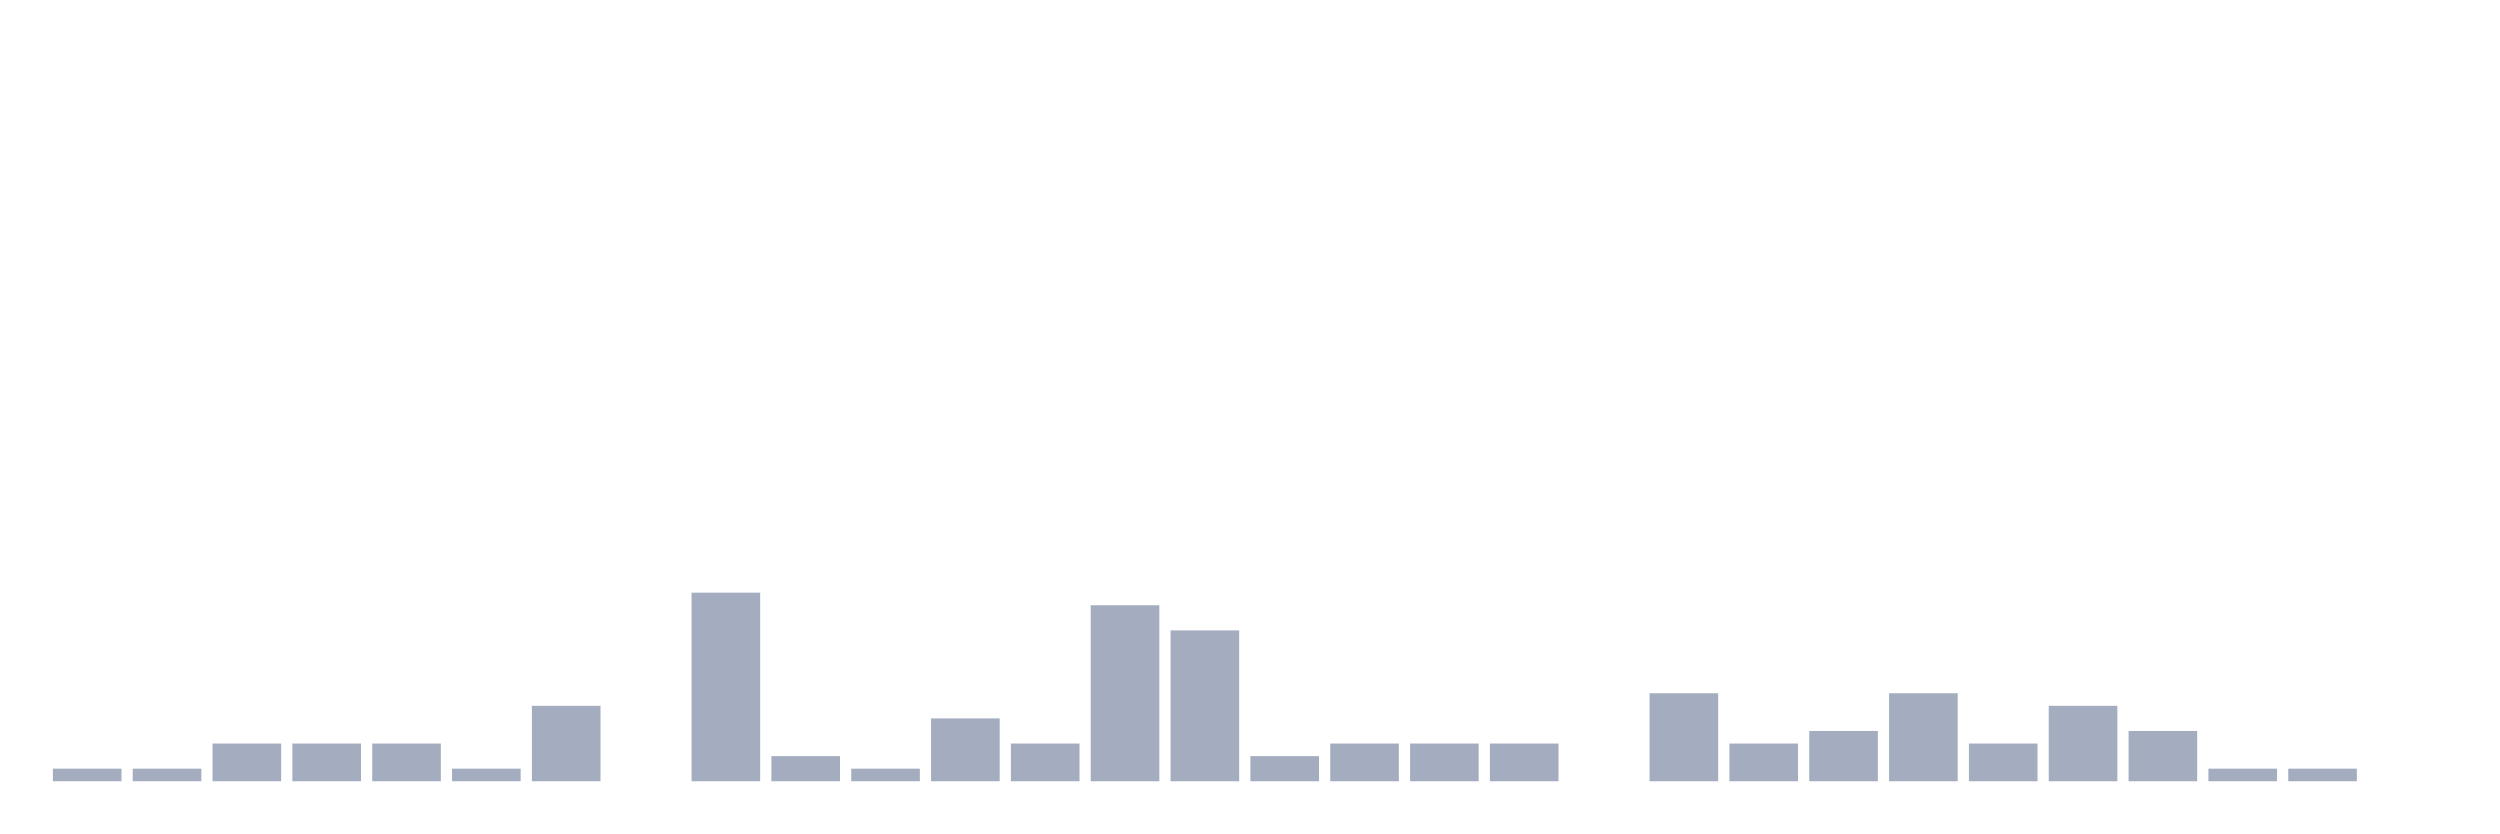
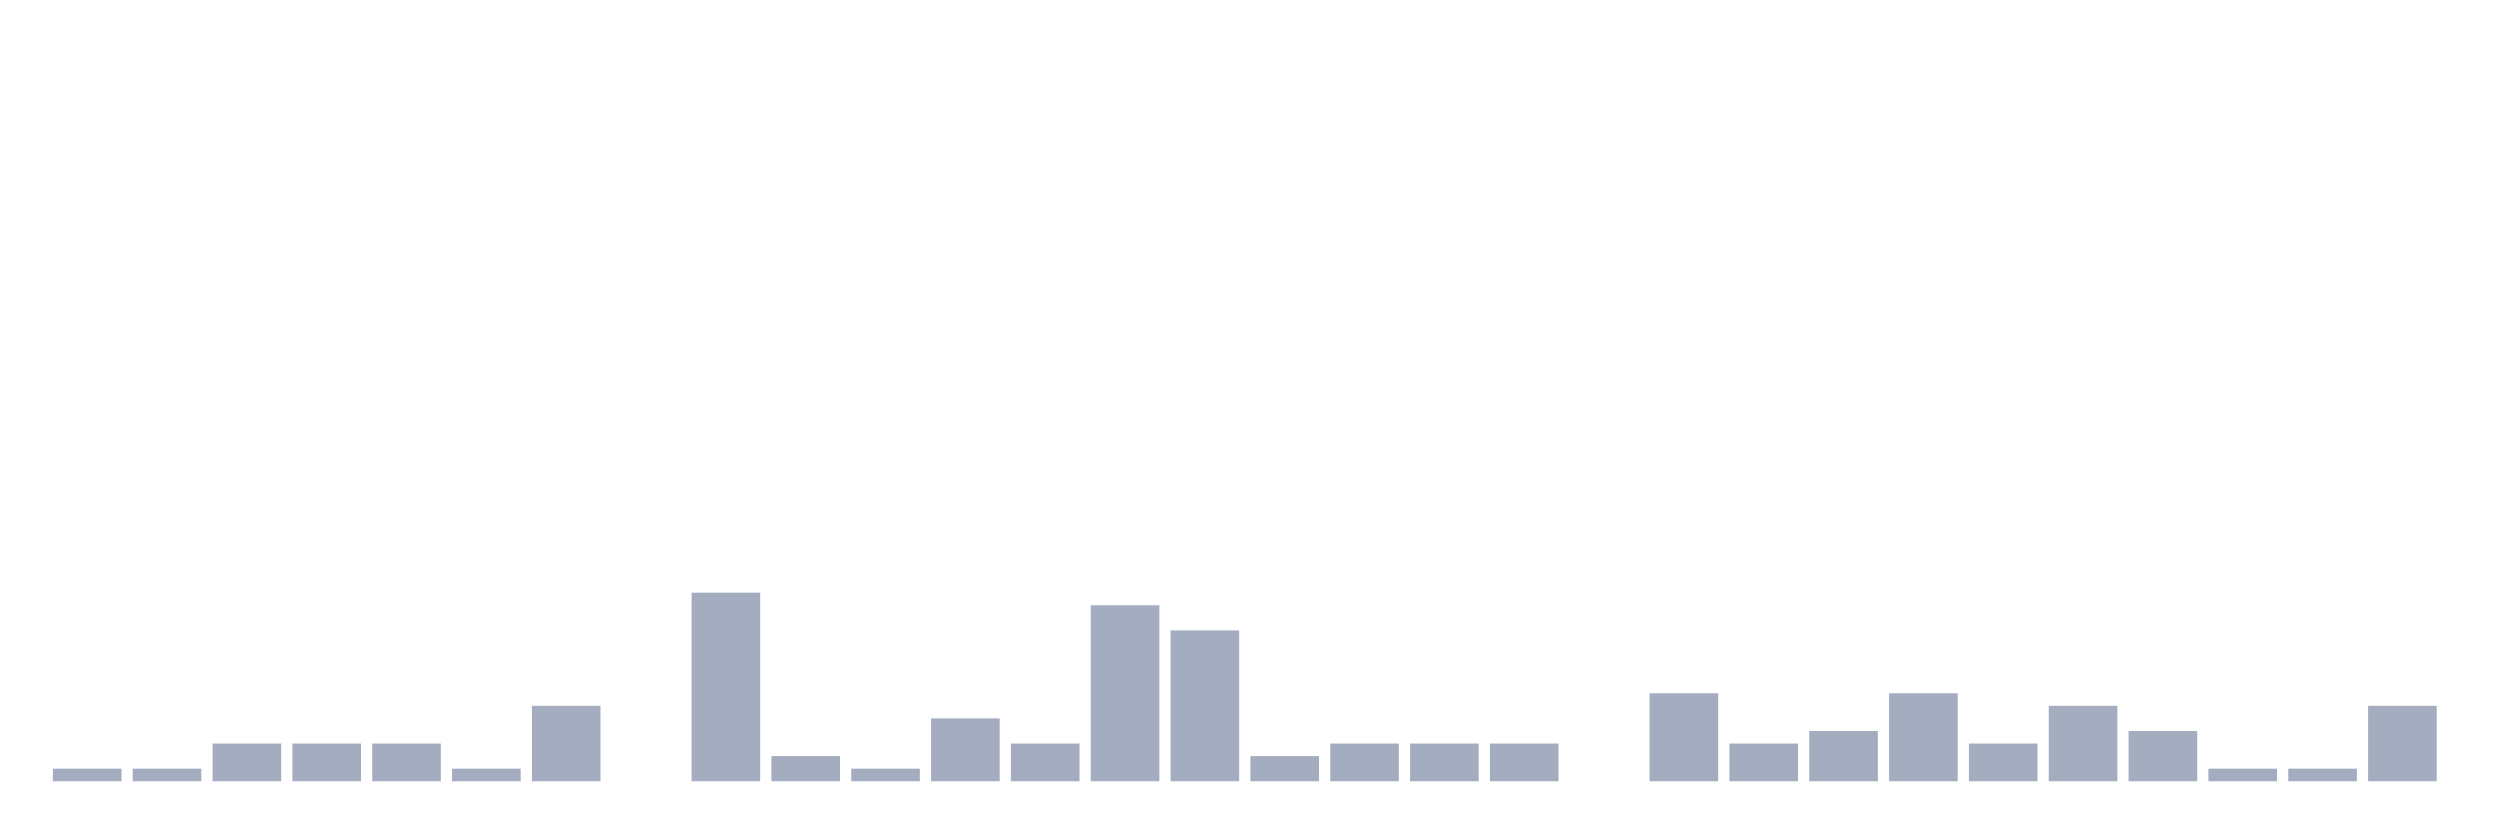
<svg xmlns="http://www.w3.org/2000/svg" viewBox="0 0 480 160">
  <g transform="translate(10,10)">
    <rect class="bar" x="0.153" width="13.175" y="137.586" height="2.414" fill="rgb(164,173,192)" />
    <rect class="bar" x="15.482" width="13.175" y="137.586" height="2.414" fill="rgb(164,173,192)" />
    <rect class="bar" x="30.81" width="13.175" y="132.759" height="7.241" fill="rgb(164,173,192)" />
    <rect class="bar" x="46.138" width="13.175" y="132.759" height="7.241" fill="rgb(164,173,192)" />
    <rect class="bar" x="61.466" width="13.175" y="132.759" height="7.241" fill="rgb(164,173,192)" />
    <rect class="bar" x="76.794" width="13.175" y="137.586" height="2.414" fill="rgb(164,173,192)" />
    <rect class="bar" x="92.123" width="13.175" y="125.517" height="14.483" fill="rgb(164,173,192)" />
    <rect class="bar" x="107.451" width="13.175" y="140" height="0" fill="rgb(164,173,192)" />
    <rect class="bar" x="122.779" width="13.175" y="103.793" height="36.207" fill="rgb(164,173,192)" />
    <rect class="bar" x="138.107" width="13.175" y="135.172" height="4.828" fill="rgb(164,173,192)" />
    <rect class="bar" x="153.436" width="13.175" y="137.586" height="2.414" fill="rgb(164,173,192)" />
    <rect class="bar" x="168.764" width="13.175" y="127.931" height="12.069" fill="rgb(164,173,192)" />
    <rect class="bar" x="184.092" width="13.175" y="132.759" height="7.241" fill="rgb(164,173,192)" />
    <rect class="bar" x="199.42" width="13.175" y="106.207" height="33.793" fill="rgb(164,173,192)" />
    <rect class="bar" x="214.748" width="13.175" y="111.034" height="28.966" fill="rgb(164,173,192)" />
    <rect class="bar" x="230.077" width="13.175" y="135.172" height="4.828" fill="rgb(164,173,192)" />
    <rect class="bar" x="245.405" width="13.175" y="132.759" height="7.241" fill="rgb(164,173,192)" />
    <rect class="bar" x="260.733" width="13.175" y="132.759" height="7.241" fill="rgb(164,173,192)" />
    <rect class="bar" x="276.061" width="13.175" y="132.759" height="7.241" fill="rgb(164,173,192)" />
    <rect class="bar" x="291.39" width="13.175" y="140" height="0" fill="rgb(164,173,192)" />
    <rect class="bar" x="306.718" width="13.175" y="123.103" height="16.897" fill="rgb(164,173,192)" />
    <rect class="bar" x="322.046" width="13.175" y="132.759" height="7.241" fill="rgb(164,173,192)" />
    <rect class="bar" x="337.374" width="13.175" y="130.345" height="9.655" fill="rgb(164,173,192)" />
    <rect class="bar" x="352.702" width="13.175" y="123.103" height="16.897" fill="rgb(164,173,192)" />
    <rect class="bar" x="368.031" width="13.175" y="132.759" height="7.241" fill="rgb(164,173,192)" />
    <rect class="bar" x="383.359" width="13.175" y="125.517" height="14.483" fill="rgb(164,173,192)" />
    <rect class="bar" x="398.687" width="13.175" y="130.345" height="9.655" fill="rgb(164,173,192)" />
    <rect class="bar" x="414.015" width="13.175" y="137.586" height="2.414" fill="rgb(164,173,192)" />
    <rect class="bar" x="429.344" width="13.175" y="137.586" height="2.414" fill="rgb(164,173,192)" />
-     <rect class="bar" x="444.672" width="13.175" y="140" height="0" fill="rgb(164,173,192)" />
+     <rect class="bar" x="444.672" width="13.175" y="125.517" height="14.483" fill="rgb(164,173,192)" />
  </g>
</svg>
